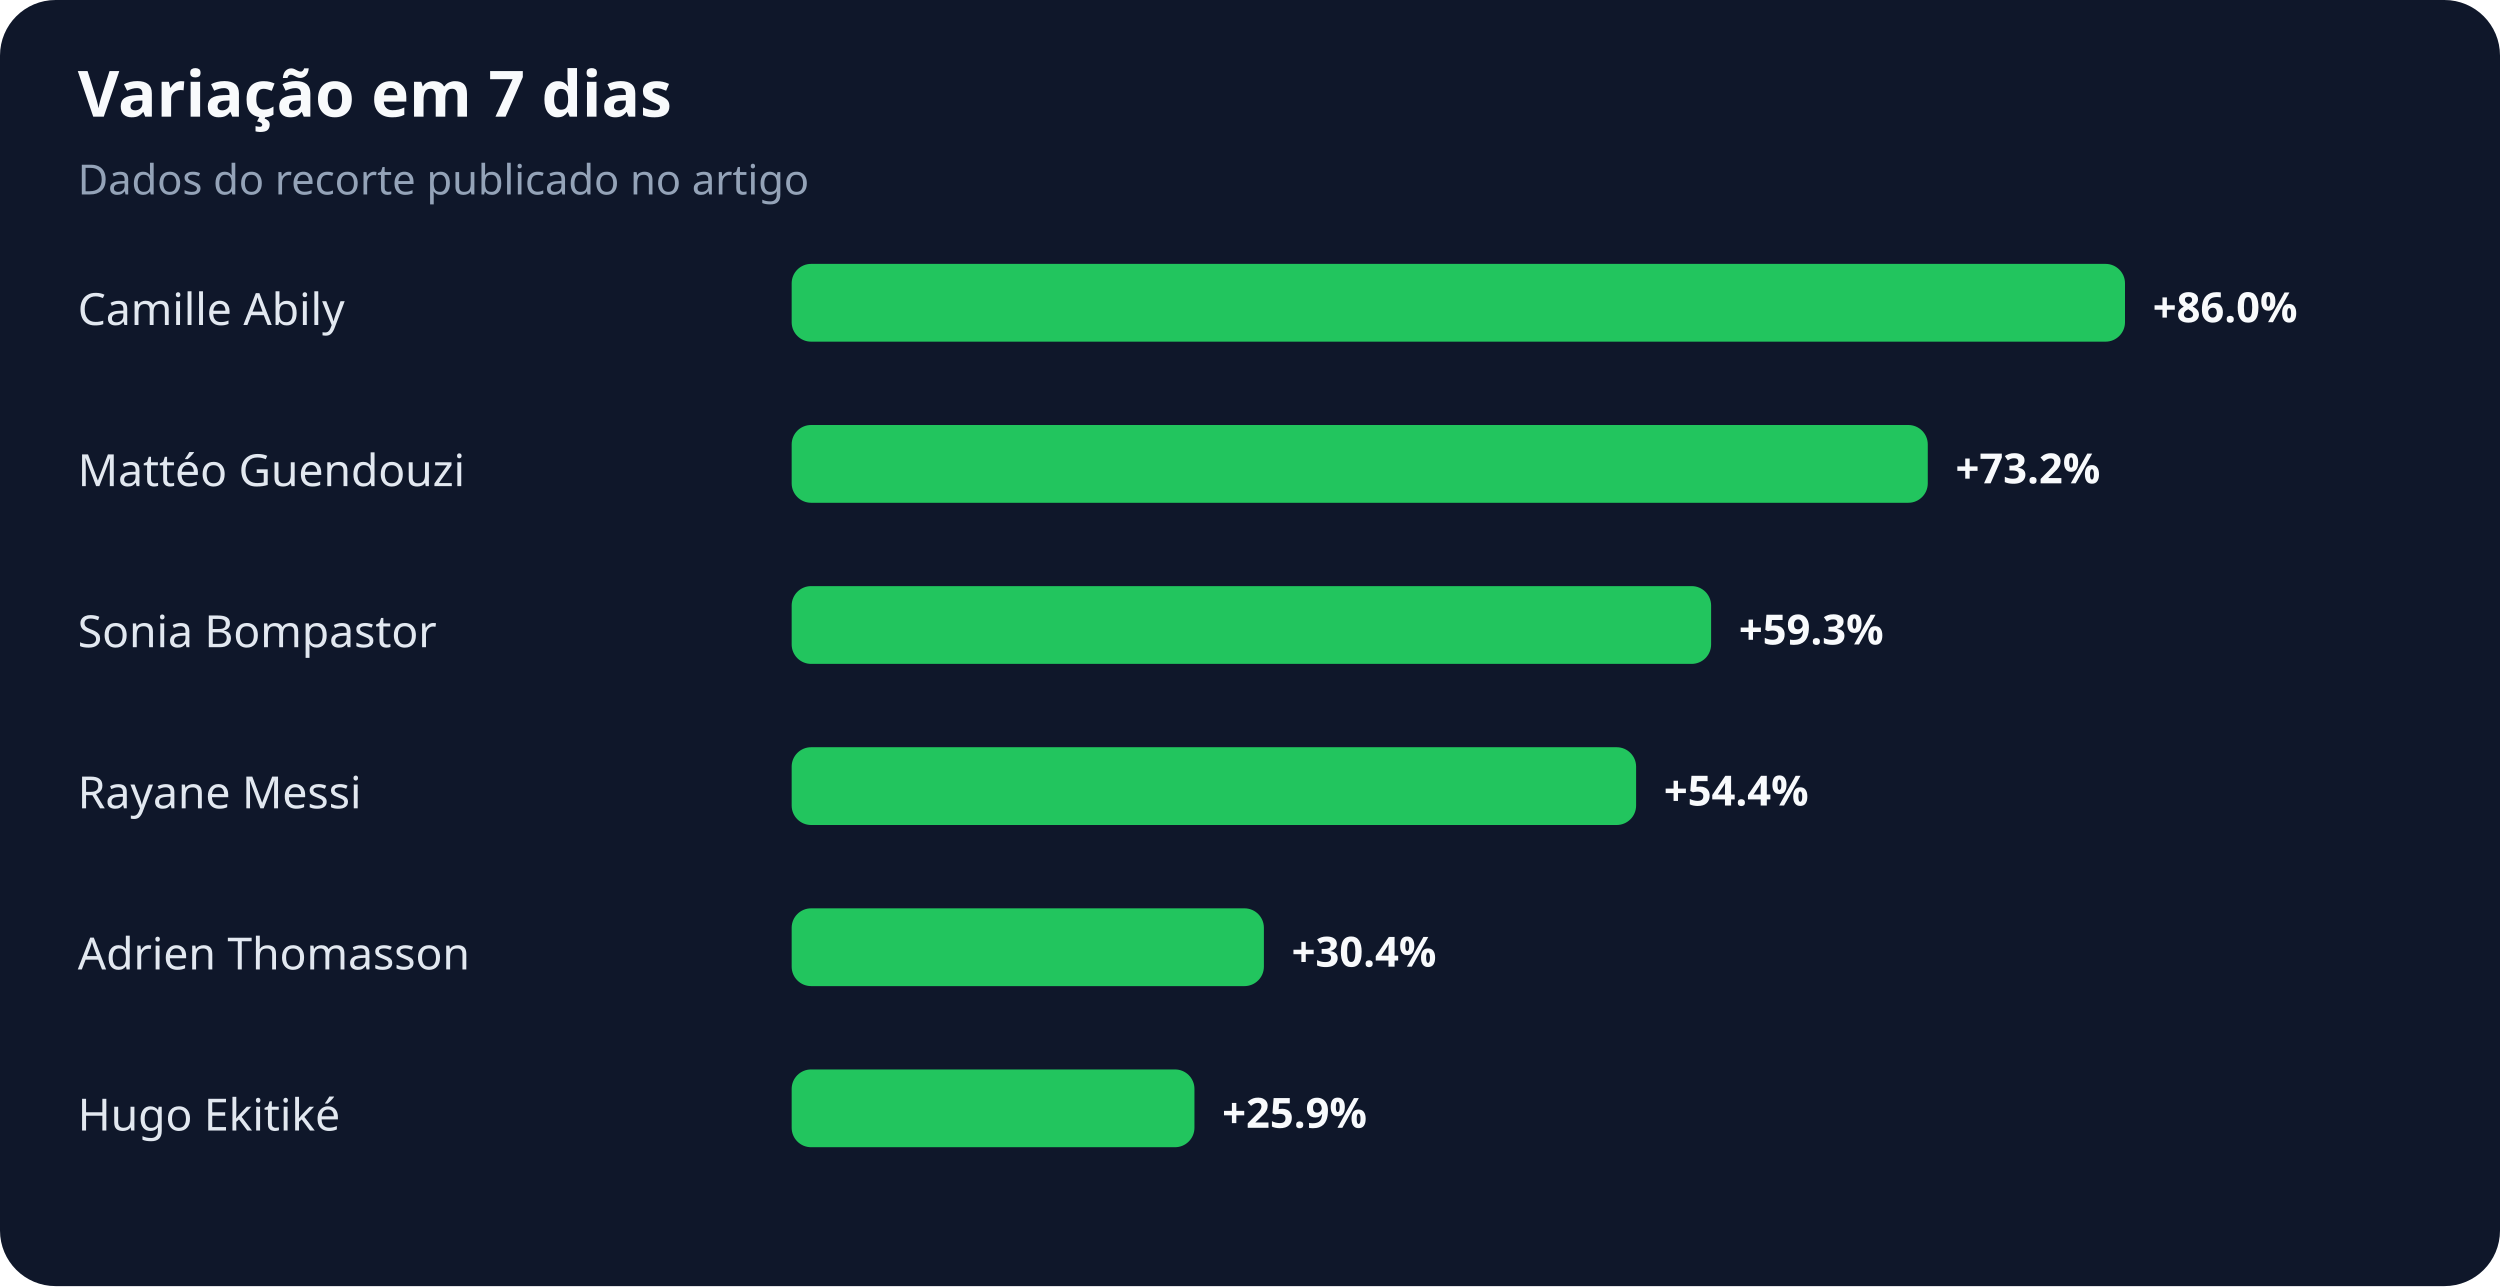
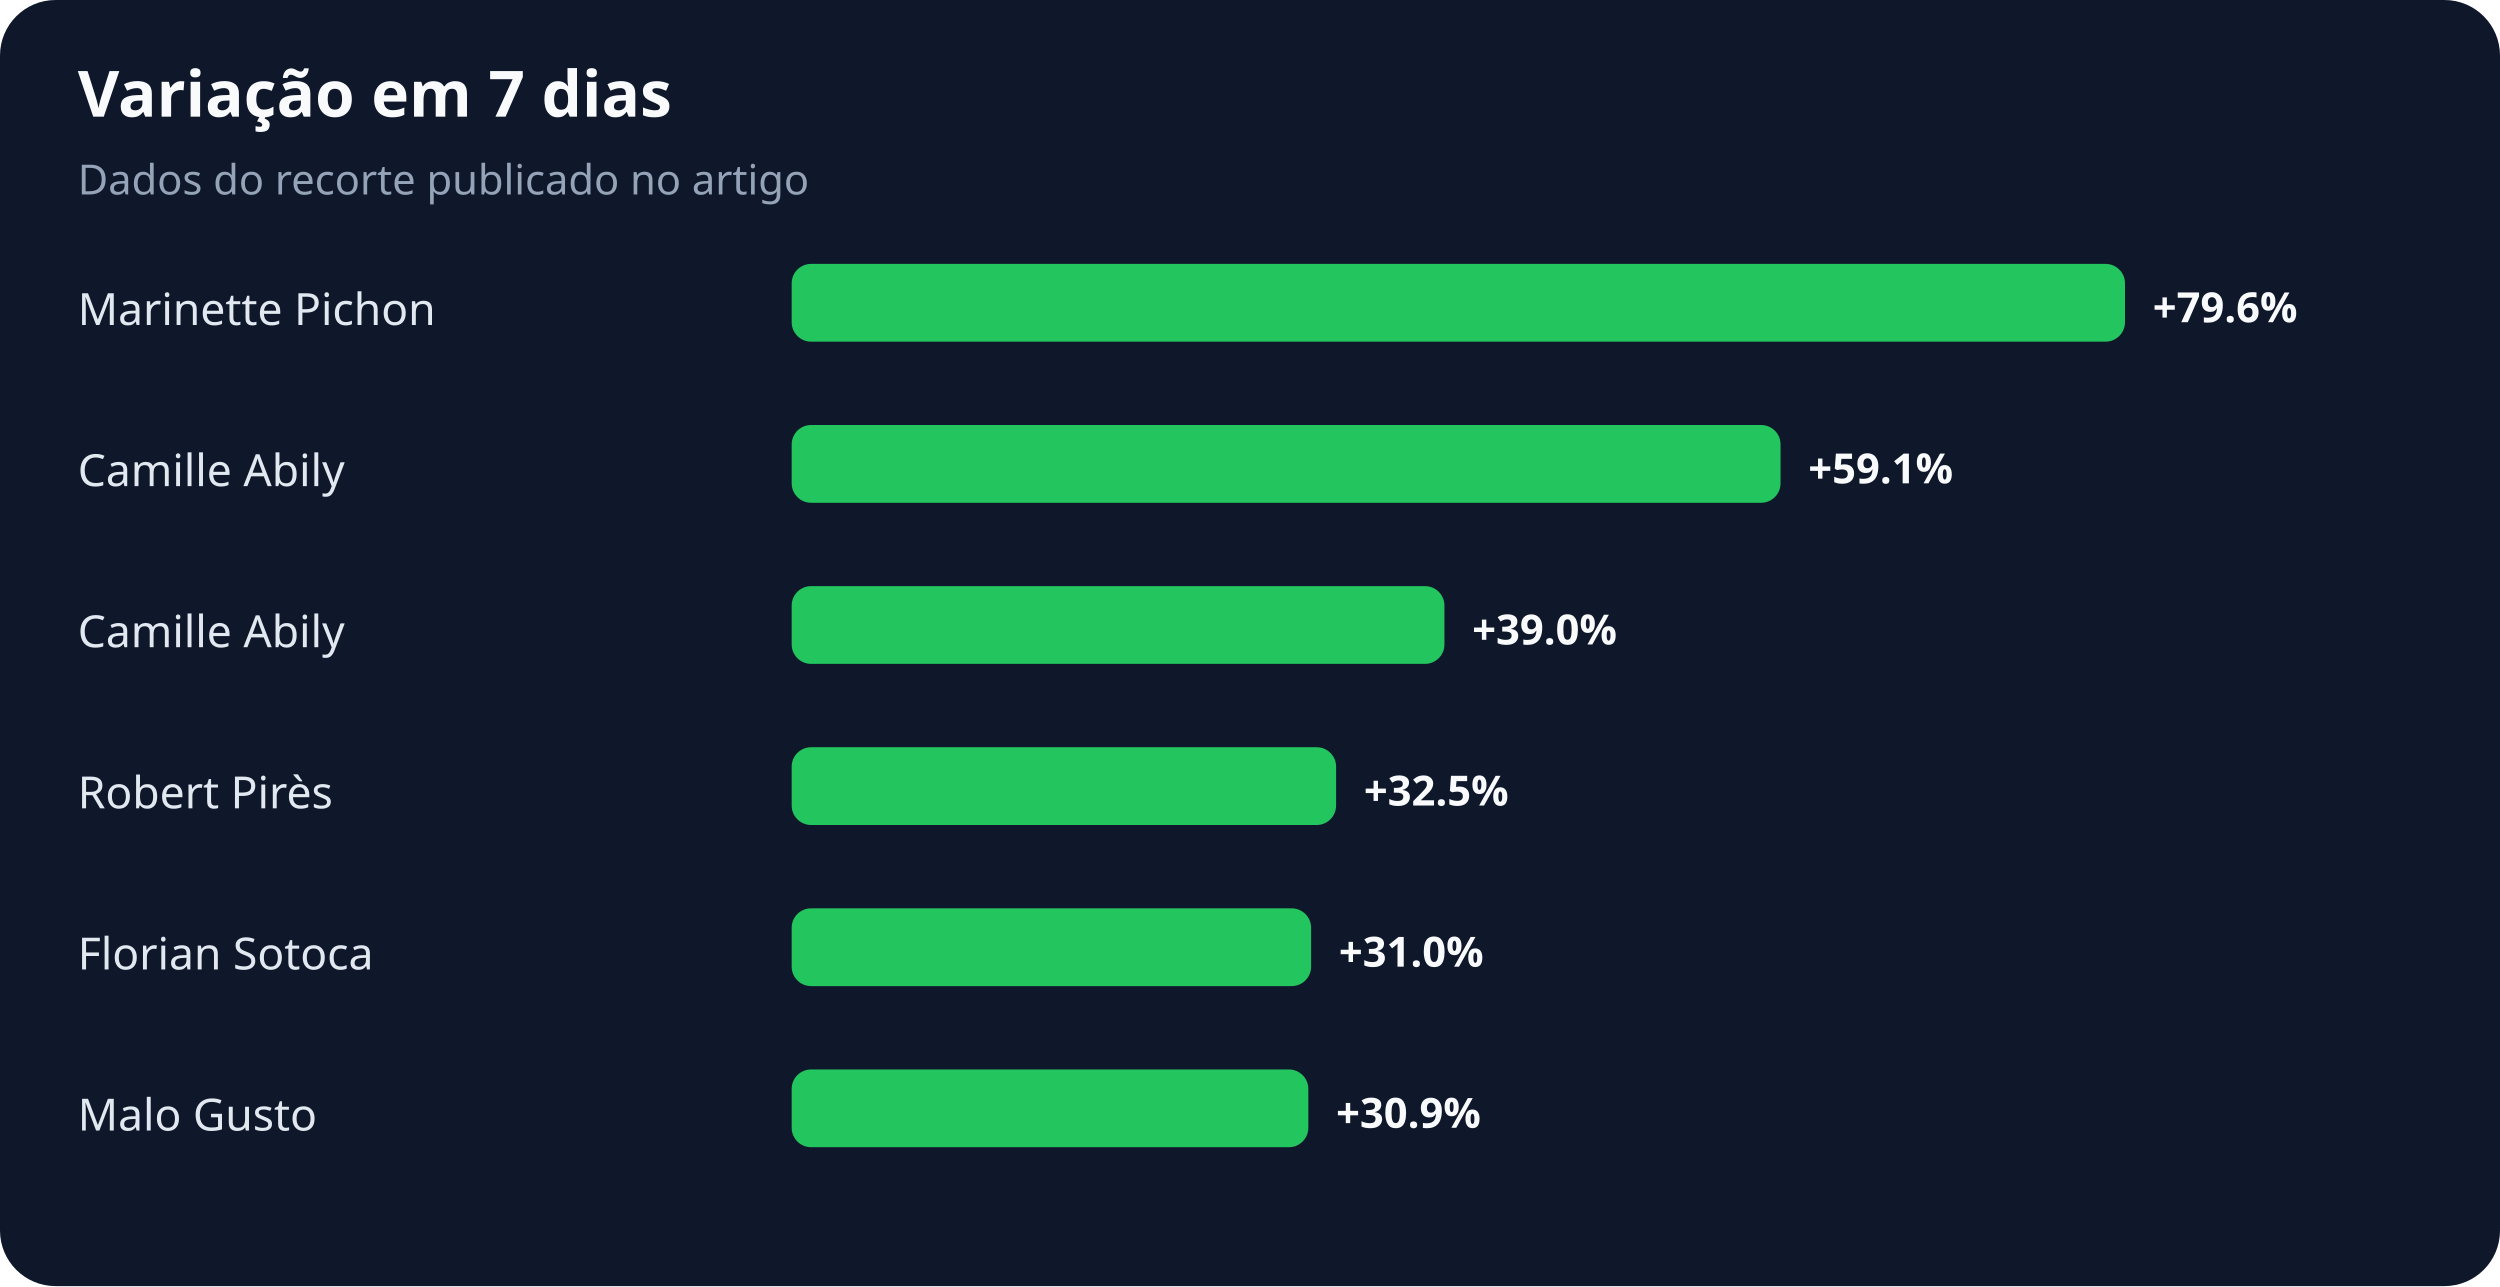
<svg xmlns="http://www.w3.org/2000/svg" width="900" height="463" viewBox="0 0 900 463" role="img" aria-labelledby="title desc">
  <rect width="100%" height="100%" rx="20" fill="#0f172a" />
  <text x="28" y="42" fill="#f8fafc" font-family="system-ui,sans-serif" font-size="23" font-weight="700">Variação em 7 dias</text>
  <text x="28" y="70" fill="#94a3b8" font-family="system-ui,sans-serif" font-size="15">Dados do recorte publicado no artigo</text>
-   <text x="28" y="117" fill="#e2e8f0" font-family="system-ui,sans-serif" font-size="16">Camille Abily</text>
+   <text x="28" y="117" fill="#e2e8f0" font-family="system-ui,sans-serif" font-size="16">Marinette Pichon</text>
  <rect x="285" y="95" width="480" height="28" rx="7" fill="#22c55e" />
-   <text x="775" y="116" fill="#f8fafc" font-family="system-ui,sans-serif" font-size="15" font-weight="700">+86.0%</text>
-   <text x="28" y="175" fill="#e2e8f0" font-family="system-ui,sans-serif" font-size="16">Mattéo Guendouzi</text>
-   <rect x="285" y="153" width="409" height="28" rx="7" fill="#22c55e" />
-   <text x="704" y="174" fill="#f8fafc" font-family="system-ui,sans-serif" font-size="15" font-weight="700">+73.2%</text>
-   <text x="28" y="233" fill="#e2e8f0" font-family="system-ui,sans-serif" font-size="16">Sonia Bompastor</text>
-   <rect x="285" y="211" width="331" height="28" rx="7" fill="#22c55e" />
-   <text x="626" y="232" fill="#f8fafc" font-family="system-ui,sans-serif" font-size="15" font-weight="700">+59.3%</text>
-   <text x="28" y="291" fill="#e2e8f0" font-family="system-ui,sans-serif" font-size="16">Rayane Messi</text>
-   <rect x="285" y="269" width="304" height="28" rx="7" fill="#22c55e" />
-   <text x="599" y="290" fill="#f8fafc" font-family="system-ui,sans-serif" font-size="15" font-weight="700">+54.4%</text>
-   <text x="28" y="349" fill="#e2e8f0" font-family="system-ui,sans-serif" font-size="16">Adrien Thomasson</text>
-   <rect x="285" y="327" width="170" height="28" rx="7" fill="#22c55e" />
-   <text x="465" y="348" fill="#f8fafc" font-family="system-ui,sans-serif" font-size="15" font-weight="700">+30.4%</text>
-   <text x="28" y="407" fill="#e2e8f0" font-family="system-ui,sans-serif" font-size="16">Hugo Ekitiké</text>
-   <rect x="285" y="385" width="145" height="28" rx="7" fill="#22c55e" />
-   <text x="440" y="406" fill="#f8fafc" font-family="system-ui,sans-serif" font-size="15" font-weight="700">+25.9%</text>
+   <text x="775" y="116" fill="#f8fafc" font-family="system-ui,sans-serif" font-size="15" font-weight="700">+79.6%</text>
+   <text x="28" y="175" fill="#e2e8f0" font-family="system-ui,sans-serif" font-size="16">Camille Abily</text>
+   <rect x="285" y="153" width="356" height="28" rx="7" fill="#22c55e" />
+   <text x="651" y="174" fill="#f8fafc" font-family="system-ui,sans-serif" font-size="15" font-weight="700">+59.1%</text>
+   <text x="28" y="233" fill="#e2e8f0" font-family="system-ui,sans-serif" font-size="16">Camille Abily</text>
+   <rect x="285" y="211" width="235" height="28" rx="7" fill="#22c55e" />
+   <text x="530" y="232" fill="#f8fafc" font-family="system-ui,sans-serif" font-size="15" font-weight="700">+39.0%</text>
+   <text x="28" y="291" fill="#e2e8f0" font-family="system-ui,sans-serif" font-size="16">Robert Pirès</text>
+   <rect x="285" y="269" width="196" height="28" rx="7" fill="#22c55e" />
+   <text x="491" y="290" fill="#f8fafc" font-family="system-ui,sans-serif" font-size="15" font-weight="700">+32.5%</text>
+   <text x="28" y="349" fill="#e2e8f0" font-family="system-ui,sans-serif" font-size="16">Florian Sotoca</text>
+   <rect x="285" y="327" width="187" height="28" rx="7" fill="#22c55e" />
+   <text x="482" y="348" fill="#f8fafc" font-family="system-ui,sans-serif" font-size="15" font-weight="700">+31.0%</text>
+   <text x="28" y="407" fill="#e2e8f0" font-family="system-ui,sans-serif" font-size="16">Malo Gusto</text>
+   <rect x="285" y="385" width="186" height="28" rx="7" fill="#22c55e" />
+   <text x="481" y="406" fill="#f8fafc" font-family="system-ui,sans-serif" font-size="15" font-weight="700">+30.9%</text>
</svg>
